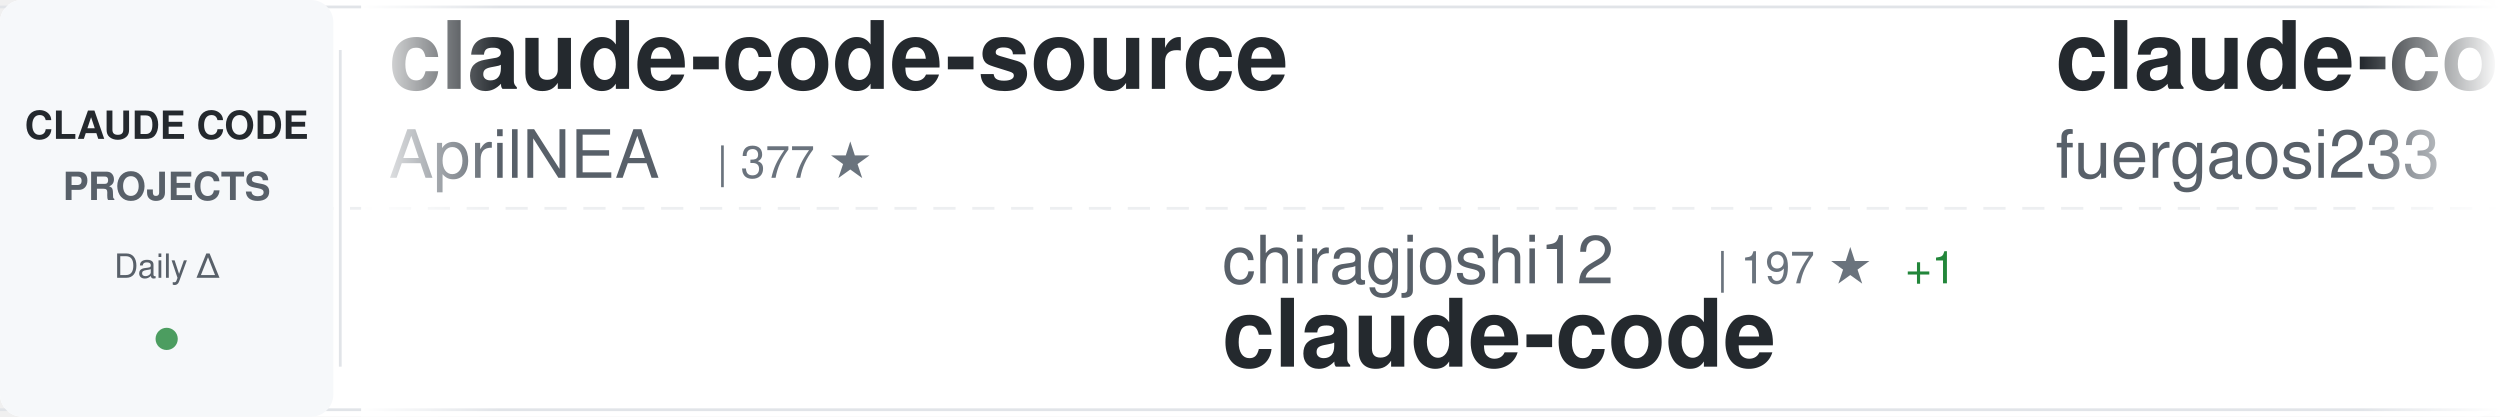
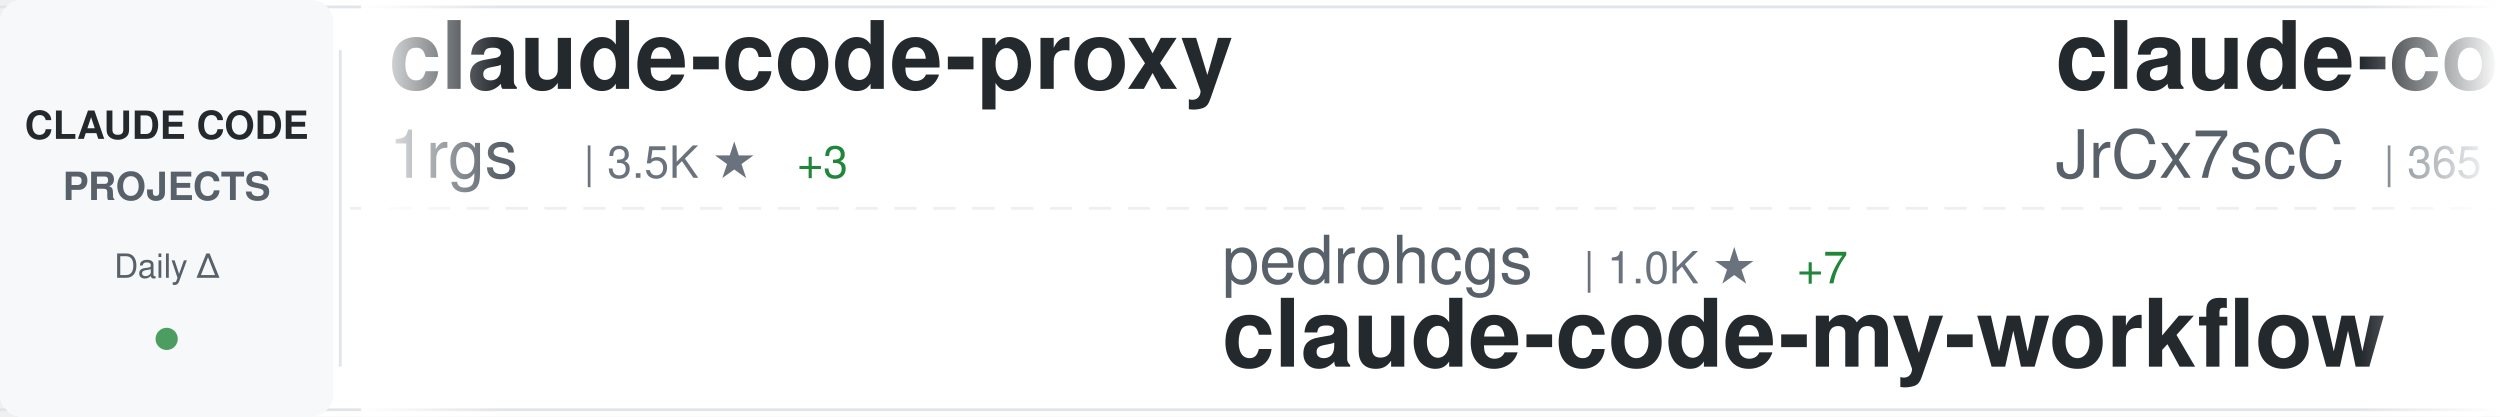
<svg xmlns="http://www.w3.org/2000/svg" width="900" height="150">
  <defs>
    <linearGradient id="awesomeLeftFade" x1="0%" y1="0%" x2="100%" y2="0%">
      <stop offset="0%" style="stop-color:#ffffff;stop-opacity:1" />
      <stop offset="100%" style="stop-color:#ffffff;stop-opacity:0" />
    </linearGradient>
    <linearGradient id="awesomeRightFade" x1="0%" y1="0%" x2="100%" y2="0%">
      <stop offset="0%" style="stop-color:#ffffff;stop-opacity:0" />
      <stop offset="100%" style="stop-color:#ffffff;stop-opacity:1" />
    </linearGradient>
  </defs>
  <rect width="900" height="150" fill="#ffffff" rx="8" />
  <rect x="0" y="2" width="900" height="1" fill="#e1e4e8" />
  <rect x="0" y="147" width="900" height="1" fill="#e1e4e8" />
  <line x1="0" y1="75" x2="900" y2="75" stroke="#e1e4e8" stroke-width="1" stroke-dasharray="8 6" opacity="0.6" />
  <rect x="0" y="0" width="120" height="150" fill="#f6f8fa" rx="8" />
  <text x="60" y="50" font-family="-apple-system, BlinkMacSystemFont, 'Segoe UI', Helvetica, Arial, sans-serif" font-size="14" font-weight="600" fill="#24292e" text-anchor="middle">CLAUDE CODE</text>
  <text x="60" y="72" font-family="-apple-system, BlinkMacSystemFont, 'Segoe UI', Helvetica, Arial, sans-serif" font-size="14" font-weight="600" fill="#586069" text-anchor="middle">PROJECTS</text>
  <text x="60" y="100" font-family="-apple-system, BlinkMacSystemFont, 'Segoe UI', Helvetica, Arial, sans-serif" font-size="12" font-weight="500" fill="#586069" text-anchor="middle">Daily Δ</text>
  <circle cx="60" cy="122" r="4" fill="#22863a" opacity="0.8" />
  <rect x="122" y="18" width="1" height="114" fill="#e1e4e8" />
  <clipPath id="awesomeTickerClip">
    <rect x="130" y="0" width="770" height="150" />
  </clipPath>
  <g clip-path="url(#awesomeTickerClip)">
    <g id="awesomeTickerItems">
      <animateTransform attributeName="transform" attributeType="XML" type="translate" from="0 0" to="-3000 0" dur="54s" repeatCount="indefinite" />
      <g transform="translate(0, 0)">
-         <text x="140" y="32" font-family="-apple-system, BlinkMacSystemFont, 'Segoe UI', Helvetica, Arial, sans-serif" font-size="34" font-weight="600" fill="#24292e">claude-code-source</text>
-         <text x="140" y="64" font-family="-apple-system, BlinkMacSystemFont, 'Segoe UI', Helvetica, Arial, sans-serif" font-size="24" font-weight="400" fill="#586069">AprilNEA</text>
-         <text x="258" y="64" font-family="-apple-system, BlinkMacSystemFont, 'Segoe UI', Helvetica, Arial, sans-serif" font-size="16" font-weight="500" fill="#6a737d">| 377 ★</text>
+         <text x="140" y="32" font-family="-apple-system, BlinkMacSystemFont, 'Segoe UI', Helvetica, Arial, sans-serif" font-size="34" font-weight="600" fill="#24292e">claude-code-proxy</text>
+         <text x="140" y="64" font-family="-apple-system, BlinkMacSystemFont, 'Segoe UI', Helvetica, Arial, sans-serif" font-size="24" font-weight="400" fill="#586069">1rgs</text>
+         <text x="210" y="64" font-family="-apple-system, BlinkMacSystemFont, 'Segoe UI', Helvetica, Arial, sans-serif" font-size="16" font-weight="500" fill="#6a737d">| 3.5K ★</text>
+         <text x="287" y="64" font-family="-apple-system, BlinkMacSystemFont, 'Segoe UI', Helvetica, Arial, sans-serif" font-size="16" font-weight="500" fill="#22863a"> +3</text>
      </g>
      <g transform="translate(300, 0)">
-         <text x="140" y="102" font-family="-apple-system, BlinkMacSystemFont, 'Segoe UI', Helvetica, Arial, sans-serif" font-size="24" font-weight="400" fill="#586069">chiragjoshi12</text>
-         <text x="318" y="102" font-family="-apple-system, BlinkMacSystemFont, 'Segoe UI', Helvetica, Arial, sans-serif" font-size="16" font-weight="500" fill="#6a737d">| 197 ★</text>
-         <text x="386" y="102" font-family="-apple-system, BlinkMacSystemFont, 'Segoe UI', Helvetica, Arial, sans-serif" font-size="16" font-weight="500" fill="#22863a"> +1</text>
+         <text x="140" y="102" font-family="-apple-system, BlinkMacSystemFont, 'Segoe UI', Helvetica, Arial, sans-serif" font-size="24" font-weight="400" fill="#586069">pedrohcgs</text>
+         <text x="270" y="102" font-family="-apple-system, BlinkMacSystemFont, 'Segoe UI', Helvetica, Arial, sans-serif" font-size="16" font-weight="500" fill="#6a737d">| 1.0K ★</text>
+         <text x="347" y="102" font-family="-apple-system, BlinkMacSystemFont, 'Segoe UI', Helvetica, Arial, sans-serif" font-size="16" font-weight="500" fill="#22863a"> +7</text>
+         <text x="140" y="132" font-family="-apple-system, BlinkMacSystemFont, 'Segoe UI', Helvetica, Arial, sans-serif" font-size="34" font-weight="600" fill="#24292e">claude-code-my-workflow</text>
+       </g>
+       <g transform="translate(600, 0)">
+         <text x="140" y="32" font-family="-apple-system, BlinkMacSystemFont, 'Segoe UI', Helvetica, Arial, sans-serif" font-size="34" font-weight="600" fill="#24292e">claude-code-source</text>
+         <text x="140" y="64" font-family="-apple-system, BlinkMacSystemFont, 'Segoe UI', Helvetica, Arial, sans-serif" font-size="24" font-weight="400" fill="#586069">JrCx7scC</text>
+         <text x="258" y="64" font-family="-apple-system, BlinkMacSystemFont, 'Segoe UI', Helvetica, Arial, sans-serif" font-size="16" font-weight="500" fill="#6a737d">| 365 ★</text>
+         <text x="326" y="64" font-family="-apple-system, BlinkMacSystemFont, 'Segoe UI', Helvetica, Arial, sans-serif" font-size="16" font-weight="500" fill="#22863a"> +1</text>
+       </g>
+       <g transform="translate(900, 0)">
+         <text x="140" y="102" font-family="-apple-system, BlinkMacSystemFont, 'Segoe UI', Helvetica, Arial, sans-serif" font-size="24" font-weight="400" fill="#586069">claude-code-best</text>
+         <text x="354" y="102" font-family="-apple-system, BlinkMacSystemFont, 'Segoe UI', Helvetica, Arial, sans-serif" font-size="16" font-weight="500" fill="#6a737d">| 17.5K ★</text>
+         <text x="440" y="102" font-family="-apple-system, BlinkMacSystemFont, 'Segoe UI', Helvetica, Arial, sans-serif" font-size="16" font-weight="500" fill="#22863a"> +46</text>
        <text x="140" y="132" font-family="-apple-system, BlinkMacSystemFont, 'Segoe UI', Helvetica, Arial, sans-serif" font-size="34" font-weight="600" fill="#24292e">claude-code</text>
      </g>
-       <g transform="translate(600, 0)">
-         <text x="140" y="32" font-family="-apple-system, BlinkMacSystemFont, 'Segoe UI', Helvetica, Arial, sans-serif" font-size="34" font-weight="600" fill="#24292e">claude-code-proxy</text>
-         <text x="140" y="64" font-family="-apple-system, BlinkMacSystemFont, 'Segoe UI', Helvetica, Arial, sans-serif" font-size="24" font-weight="400" fill="#586069">fuergaosi233</text>
-         <text x="306" y="64" font-family="-apple-system, BlinkMacSystemFont, 'Segoe UI', Helvetica, Arial, sans-serif" font-size="16" font-weight="500" fill="#6a737d">| 2.5K ★</text>
-         <text x="383" y="64" font-family="-apple-system, BlinkMacSystemFont, 'Segoe UI', Helvetica, Arial, sans-serif" font-size="16" font-weight="500" fill="#22863a"> +8</text>
-       </g>
-       <g transform="translate(900, 0)">
-         <text x="140" y="102" font-family="-apple-system, BlinkMacSystemFont, 'Segoe UI', Helvetica, Arial, sans-serif" font-size="24" font-weight="400" fill="#586069">affaan-m</text>
-         <text x="258" y="102" font-family="-apple-system, BlinkMacSystemFont, 'Segoe UI', Helvetica, Arial, sans-serif" font-size="16" font-weight="500" fill="#6a737d">| 173.0K ★</text>
-         <text x="353" y="102" font-family="-apple-system, BlinkMacSystemFont, 'Segoe UI', Helvetica, Arial, sans-serif" font-size="16" font-weight="500" fill="#22863a"> +663</text>
-         <text x="140" y="132" font-family="-apple-system, BlinkMacSystemFont, 'Segoe UI', Helvetica, Arial, sans-serif" font-size="34" font-weight="600" fill="#24292e">everything-claude-code</text>
-       </g>
      <g transform="translate(1200, 0)">
-         <text x="140" y="32" font-family="-apple-system, BlinkMacSystemFont, 'Segoe UI', Helvetica, Arial, sans-serif" font-size="34" font-weight="600" fill="#24292e">andrej-karpathy-skills</text>
-         <text x="140" y="64" font-family="-apple-system, BlinkMacSystemFont, 'Segoe UI', Helvetica, Arial, sans-serif" font-size="24" font-weight="400" fill="#586069">forrestchang</text>
-         <text x="306" y="64" font-family="-apple-system, BlinkMacSystemFont, 'Segoe UI', Helvetica, Arial, sans-serif" font-size="16" font-weight="500" fill="#6a737d">| 110.6K ★</text>
-         <text x="401" y="64" font-family="-apple-system, BlinkMacSystemFont, 'Segoe UI', Helvetica, Arial, sans-serif" font-size="16" font-weight="500" fill="#22863a"> +2.9K</text>
+         <text x="140" y="32" font-family="-apple-system, BlinkMacSystemFont, 'Segoe UI', Helvetica, Arial, sans-serif" font-size="34" font-weight="600" fill="#24292e">claude-code-book</text>
+         <text x="140" y="64" font-family="-apple-system, BlinkMacSystemFont, 'Segoe UI', Helvetica, Arial, sans-serif" font-size="24" font-weight="400" fill="#586069">lintsinghua</text>
+         <text x="294" y="64" font-family="-apple-system, BlinkMacSystemFont, 'Segoe UI', Helvetica, Arial, sans-serif" font-size="16" font-weight="500" fill="#6a737d">| 3.1K ★</text>
+         <text x="371" y="64" font-family="-apple-system, BlinkMacSystemFont, 'Segoe UI', Helvetica, Arial, sans-serif" font-size="16" font-weight="500" fill="#22863a"> +11</text>
      </g>
      <g transform="translate(1500, 0)">
-         <text x="140" y="102" font-family="-apple-system, BlinkMacSystemFont, 'Segoe UI', Helvetica, Arial, sans-serif" font-size="24" font-weight="400" fill="#586069">Pimzino</text>
-         <text x="246" y="102" font-family="-apple-system, BlinkMacSystemFont, 'Segoe UI', Helvetica, Arial, sans-serif" font-size="16" font-weight="500" fill="#6a737d">| 3.7K ★</text>
-         <text x="323" y="102" font-family="-apple-system, BlinkMacSystemFont, 'Segoe UI', Helvetica, Arial, sans-serif" font-size="16" font-weight="500" fill="#22863a"> +2</text>
-         <text x="140" y="132" font-family="-apple-system, BlinkMacSystemFont, 'Segoe UI', Helvetica, Arial, sans-serif" font-size="34" font-weight="600" fill="#24292e">claude-code-spec-workflo...</text>
+         <text x="140" y="102" font-family="-apple-system, BlinkMacSystemFont, 'Segoe UI', Helvetica, Arial, sans-serif" font-size="24" font-weight="400" fill="#586069">qwibitai</text>
+         <text x="258" y="102" font-family="-apple-system, BlinkMacSystemFont, 'Segoe UI', Helvetica, Arial, sans-serif" font-size="16" font-weight="500" fill="#6a737d">| 28.6K ★</text>
+         <text x="344" y="102" font-family="-apple-system, BlinkMacSystemFont, 'Segoe UI', Helvetica, Arial, sans-serif" font-size="16" font-weight="500" fill="#22863a"> +41</text>
+         <text x="140" y="132" font-family="-apple-system, BlinkMacSystemFont, 'Segoe UI', Helvetica, Arial, sans-serif" font-size="34" font-weight="600" fill="#24292e">nanoclaw</text>
      </g>
      <g transform="translate(1800, 0)">
-         <text x="140" y="32" font-family="-apple-system, BlinkMacSystemFont, 'Segoe UI', Helvetica, Arial, sans-serif" font-size="34" font-weight="600" fill="#24292e">claude-code-system-promp...</text>
-         <text x="140" y="64" font-family="-apple-system, BlinkMacSystemFont, 'Segoe UI', Helvetica, Arial, sans-serif" font-size="24" font-weight="400" fill="#586069">Piebald-AI</text>
-         <text x="282" y="64" font-family="-apple-system, BlinkMacSystemFont, 'Segoe UI', Helvetica, Arial, sans-serif" font-size="16" font-weight="500" fill="#6a737d">| 9.9K ★</text>
-         <text x="359" y="64" font-family="-apple-system, BlinkMacSystemFont, 'Segoe UI', Helvetica, Arial, sans-serif" font-size="16" font-weight="500" fill="#22863a"> +21</text>
+         <text x="140" y="32" font-family="-apple-system, BlinkMacSystemFont, 'Segoe UI', Helvetica, Arial, sans-serif" font-size="34" font-weight="600" fill="#24292e">claude_code_src</text>
+         <text x="140" y="64" font-family="-apple-system, BlinkMacSystemFont, 'Segoe UI', Helvetica, Arial, sans-serif" font-size="24" font-weight="400" fill="#586069">ponponon</text>
+         <text x="258" y="64" font-family="-apple-system, BlinkMacSystemFont, 'Segoe UI', Helvetica, Arial, sans-serif" font-size="16" font-weight="500" fill="#6a737d">| 2.2K ★</text>
+         <text x="335" y="64" font-family="-apple-system, BlinkMacSystemFont, 'Segoe UI', Helvetica, Arial, sans-serif" font-size="16" font-weight="500" fill="#22863a"> +1</text>
      </g>
      <g transform="translate(2100, 0)">
-         <text x="140" y="102" font-family="-apple-system, BlinkMacSystemFont, 'Segoe UI', Helvetica, Arial, sans-serif" font-size="24" font-weight="400" fill="#586069">alex000kim</text>
-         <text x="282" y="102" font-family="-apple-system, BlinkMacSystemFont, 'Segoe UI', Helvetica, Arial, sans-serif" font-size="16" font-weight="500" fill="#6a737d">| 222 ★</text>
+         <text x="140" y="102" font-family="-apple-system, BlinkMacSystemFont, 'Segoe UI', Helvetica, Arial, sans-serif" font-size="24" font-weight="400" fill="#586069">wanshuiyin</text>
+         <text x="282" y="102" font-family="-apple-system, BlinkMacSystemFont, 'Segoe UI', Helvetica, Arial, sans-serif" font-size="16" font-weight="500" fill="#6a737d">| 8.0K ★</text>
+         <text x="359" y="102" font-family="-apple-system, BlinkMacSystemFont, 'Segoe UI', Helvetica, Arial, sans-serif" font-size="16" font-weight="500" fill="#22863a"> +46</text>
+         <text x="140" y="132" font-family="-apple-system, BlinkMacSystemFont, 'Segoe UI', Helvetica, Arial, sans-serif" font-size="34" font-weight="600" fill="#24292e">Auto-claude-code-researc...</text>
+       </g>
+       <g transform="translate(2400, 0)">
+         <text x="140" y="32" font-family="-apple-system, BlinkMacSystemFont, 'Segoe UI', Helvetica, Arial, sans-serif" font-size="34" font-weight="600" fill="#24292e">collection-claude-code-s...</text>
+         <text x="140" y="64" font-family="-apple-system, BlinkMacSystemFont, 'Segoe UI', Helvetica, Arial, sans-serif" font-size="24" font-weight="400" fill="#586069">chauncygu</text>
+         <text x="270" y="64" font-family="-apple-system, BlinkMacSystemFont, 'Segoe UI', Helvetica, Arial, sans-serif" font-size="16" font-weight="500" fill="#6a737d">| 2.4K ★</text>
+         <text x="347" y="64" font-family="-apple-system, BlinkMacSystemFont, 'Segoe UI', Helvetica, Arial, sans-serif" font-size="16" font-weight="500" fill="#22863a"> +9</text>
+       </g>
+       <g transform="translate(2700, 0)">
+         <text x="140" y="102" font-family="-apple-system, BlinkMacSystemFont, 'Segoe UI', Helvetica, Arial, sans-serif" font-size="24" font-weight="400" fill="#586069">RishabhK103</text>
+         <text x="294" y="102" font-family="-apple-system, BlinkMacSystemFont, 'Segoe UI', Helvetica, Arial, sans-serif" font-size="16" font-weight="500" fill="#6a737d">| 73 ★</text>
+         <text x="353" y="102" font-family="-apple-system, BlinkMacSystemFont, 'Segoe UI', Helvetica, Arial, sans-serif" font-size="16" font-weight="500" fill="#22863a"> +1</text>
        <text x="140" y="132" font-family="-apple-system, BlinkMacSystemFont, 'Segoe UI', Helvetica, Arial, sans-serif" font-size="34" font-weight="600" fill="#24292e">claude-code</text>
      </g>
-       <g transform="translate(2400, 0)">
-         <text x="140" y="32" font-family="-apple-system, BlinkMacSystemFont, 'Segoe UI', Helvetica, Arial, sans-serif" font-size="34" font-weight="600" fill="#24292e">claude-code-tips</text>
-         <text x="140" y="64" font-family="-apple-system, BlinkMacSystemFont, 'Segoe UI', Helvetica, Arial, sans-serif" font-size="24" font-weight="400" fill="#586069">ykdojo</text>
-         <text x="234" y="64" font-family="-apple-system, BlinkMacSystemFont, 'Segoe UI', Helvetica, Arial, sans-serif" font-size="16" font-weight="500" fill="#6a737d">| 8.1K ★</text>
-         <text x="311" y="64" font-family="-apple-system, BlinkMacSystemFont, 'Segoe UI', Helvetica, Arial, sans-serif" font-size="16" font-weight="500" fill="#22863a"> +17</text>
-       </g>
-       <g transform="translate(2700, 0)">
-         <text x="140" y="102" font-family="-apple-system, BlinkMacSystemFont, 'Segoe UI', Helvetica, Arial, sans-serif" font-size="24" font-weight="400" fill="#586069">ChinaSiro</text>
-         <text x="270" y="102" font-family="-apple-system, BlinkMacSystemFont, 'Segoe UI', Helvetica, Arial, sans-serif" font-size="16" font-weight="500" fill="#6a737d">| 9.1K ★</text>
-         <text x="347" y="102" font-family="-apple-system, BlinkMacSystemFont, 'Segoe UI', Helvetica, Arial, sans-serif" font-size="16" font-weight="500" fill="#22863a"> +3</text>
-         <text x="140" y="132" font-family="-apple-system, BlinkMacSystemFont, 'Segoe UI', Helvetica, Arial, sans-serif" font-size="34" font-weight="600" fill="#24292e">claude-code-sourcemap</text>
-       </g>
      <g transform="translate(3000, 0)">
-         <text x="140" y="32" font-family="-apple-system, BlinkMacSystemFont, 'Segoe UI', Helvetica, Arial, sans-serif" font-size="34" font-weight="600" fill="#24292e">claude-code-source</text>
-         <text x="140" y="64" font-family="-apple-system, BlinkMacSystemFont, 'Segoe UI', Helvetica, Arial, sans-serif" font-size="24" font-weight="400" fill="#586069">AprilNEA</text>
-         <text x="258" y="64" font-family="-apple-system, BlinkMacSystemFont, 'Segoe UI', Helvetica, Arial, sans-serif" font-size="16" font-weight="500" fill="#6a737d">| 377 ★</text>
+         <text x="140" y="32" font-family="-apple-system, BlinkMacSystemFont, 'Segoe UI', Helvetica, Arial, sans-serif" font-size="34" font-weight="600" fill="#24292e">claude-code-proxy</text>
+         <text x="140" y="64" font-family="-apple-system, BlinkMacSystemFont, 'Segoe UI', Helvetica, Arial, sans-serif" font-size="24" font-weight="400" fill="#586069">1rgs</text>
+         <text x="210" y="64" font-family="-apple-system, BlinkMacSystemFont, 'Segoe UI', Helvetica, Arial, sans-serif" font-size="16" font-weight="500" fill="#6a737d">| 3.5K ★</text>
+         <text x="287" y="64" font-family="-apple-system, BlinkMacSystemFont, 'Segoe UI', Helvetica, Arial, sans-serif" font-size="16" font-weight="500" fill="#22863a"> +3</text>
      </g>
      <g transform="translate(3300, 0)">
-         <text x="140" y="102" font-family="-apple-system, BlinkMacSystemFont, 'Segoe UI', Helvetica, Arial, sans-serif" font-size="24" font-weight="400" fill="#586069">chiragjoshi12</text>
-         <text x="318" y="102" font-family="-apple-system, BlinkMacSystemFont, 'Segoe UI', Helvetica, Arial, sans-serif" font-size="16" font-weight="500" fill="#6a737d">| 197 ★</text>
-         <text x="386" y="102" font-family="-apple-system, BlinkMacSystemFont, 'Segoe UI', Helvetica, Arial, sans-serif" font-size="16" font-weight="500" fill="#22863a"> +1</text>
-         <text x="140" y="132" font-family="-apple-system, BlinkMacSystemFont, 'Segoe UI', Helvetica, Arial, sans-serif" font-size="34" font-weight="600" fill="#24292e">claude-code</text>
+         <text x="140" y="102" font-family="-apple-system, BlinkMacSystemFont, 'Segoe UI', Helvetica, Arial, sans-serif" font-size="24" font-weight="400" fill="#586069">pedrohcgs</text>
+         <text x="270" y="102" font-family="-apple-system, BlinkMacSystemFont, 'Segoe UI', Helvetica, Arial, sans-serif" font-size="16" font-weight="500" fill="#6a737d">| 1.0K ★</text>
+         <text x="347" y="102" font-family="-apple-system, BlinkMacSystemFont, 'Segoe UI', Helvetica, Arial, sans-serif" font-size="16" font-weight="500" fill="#22863a"> +7</text>
+         <text x="140" y="132" font-family="-apple-system, BlinkMacSystemFont, 'Segoe UI', Helvetica, Arial, sans-serif" font-size="34" font-weight="600" fill="#24292e">claude-code-my-workflow</text>
      </g>
      <g transform="translate(3600, 0)">
-         <text x="140" y="32" font-family="-apple-system, BlinkMacSystemFont, 'Segoe UI', Helvetica, Arial, sans-serif" font-size="34" font-weight="600" fill="#24292e">claude-code-proxy</text>
-         <text x="140" y="64" font-family="-apple-system, BlinkMacSystemFont, 'Segoe UI', Helvetica, Arial, sans-serif" font-size="24" font-weight="400" fill="#586069">fuergaosi233</text>
-         <text x="306" y="64" font-family="-apple-system, BlinkMacSystemFont, 'Segoe UI', Helvetica, Arial, sans-serif" font-size="16" font-weight="500" fill="#6a737d">| 2.5K ★</text>
-         <text x="383" y="64" font-family="-apple-system, BlinkMacSystemFont, 'Segoe UI', Helvetica, Arial, sans-serif" font-size="16" font-weight="500" fill="#22863a"> +8</text>
+         <text x="140" y="32" font-family="-apple-system, BlinkMacSystemFont, 'Segoe UI', Helvetica, Arial, sans-serif" font-size="34" font-weight="600" fill="#24292e">claude-code-source</text>
+         <text x="140" y="64" font-family="-apple-system, BlinkMacSystemFont, 'Segoe UI', Helvetica, Arial, sans-serif" font-size="24" font-weight="400" fill="#586069">JrCx7scC</text>
+         <text x="258" y="64" font-family="-apple-system, BlinkMacSystemFont, 'Segoe UI', Helvetica, Arial, sans-serif" font-size="16" font-weight="500" fill="#6a737d">| 365 ★</text>
+         <text x="326" y="64" font-family="-apple-system, BlinkMacSystemFont, 'Segoe UI', Helvetica, Arial, sans-serif" font-size="16" font-weight="500" fill="#22863a"> +1</text>
      </g>
      <g transform="translate(3900, 0)">
-         <text x="140" y="102" font-family="-apple-system, BlinkMacSystemFont, 'Segoe UI', Helvetica, Arial, sans-serif" font-size="24" font-weight="400" fill="#586069">affaan-m</text>
-         <text x="258" y="102" font-family="-apple-system, BlinkMacSystemFont, 'Segoe UI', Helvetica, Arial, sans-serif" font-size="16" font-weight="500" fill="#6a737d">| 173.0K ★</text>
-         <text x="353" y="102" font-family="-apple-system, BlinkMacSystemFont, 'Segoe UI', Helvetica, Arial, sans-serif" font-size="16" font-weight="500" fill="#22863a"> +663</text>
-         <text x="140" y="132" font-family="-apple-system, BlinkMacSystemFont, 'Segoe UI', Helvetica, Arial, sans-serif" font-size="34" font-weight="600" fill="#24292e">everything-claude-code</text>
+         <text x="140" y="102" font-family="-apple-system, BlinkMacSystemFont, 'Segoe UI', Helvetica, Arial, sans-serif" font-size="24" font-weight="400" fill="#586069">claude-code-best</text>
+         <text x="354" y="102" font-family="-apple-system, BlinkMacSystemFont, 'Segoe UI', Helvetica, Arial, sans-serif" font-size="16" font-weight="500" fill="#6a737d">| 17.5K ★</text>
+         <text x="440" y="102" font-family="-apple-system, BlinkMacSystemFont, 'Segoe UI', Helvetica, Arial, sans-serif" font-size="16" font-weight="500" fill="#22863a"> +46</text>
+         <text x="140" y="132" font-family="-apple-system, BlinkMacSystemFont, 'Segoe UI', Helvetica, Arial, sans-serif" font-size="34" font-weight="600" fill="#24292e">claude-code</text>
      </g>
    </g>
  </g>
  <rect x="130" y="0" width="50" height="150" fill="url(#awesomeLeftFade)" />
  <rect x="850" y="0" width="50" height="150" fill="url(#awesomeRightFade)" />
</svg>
